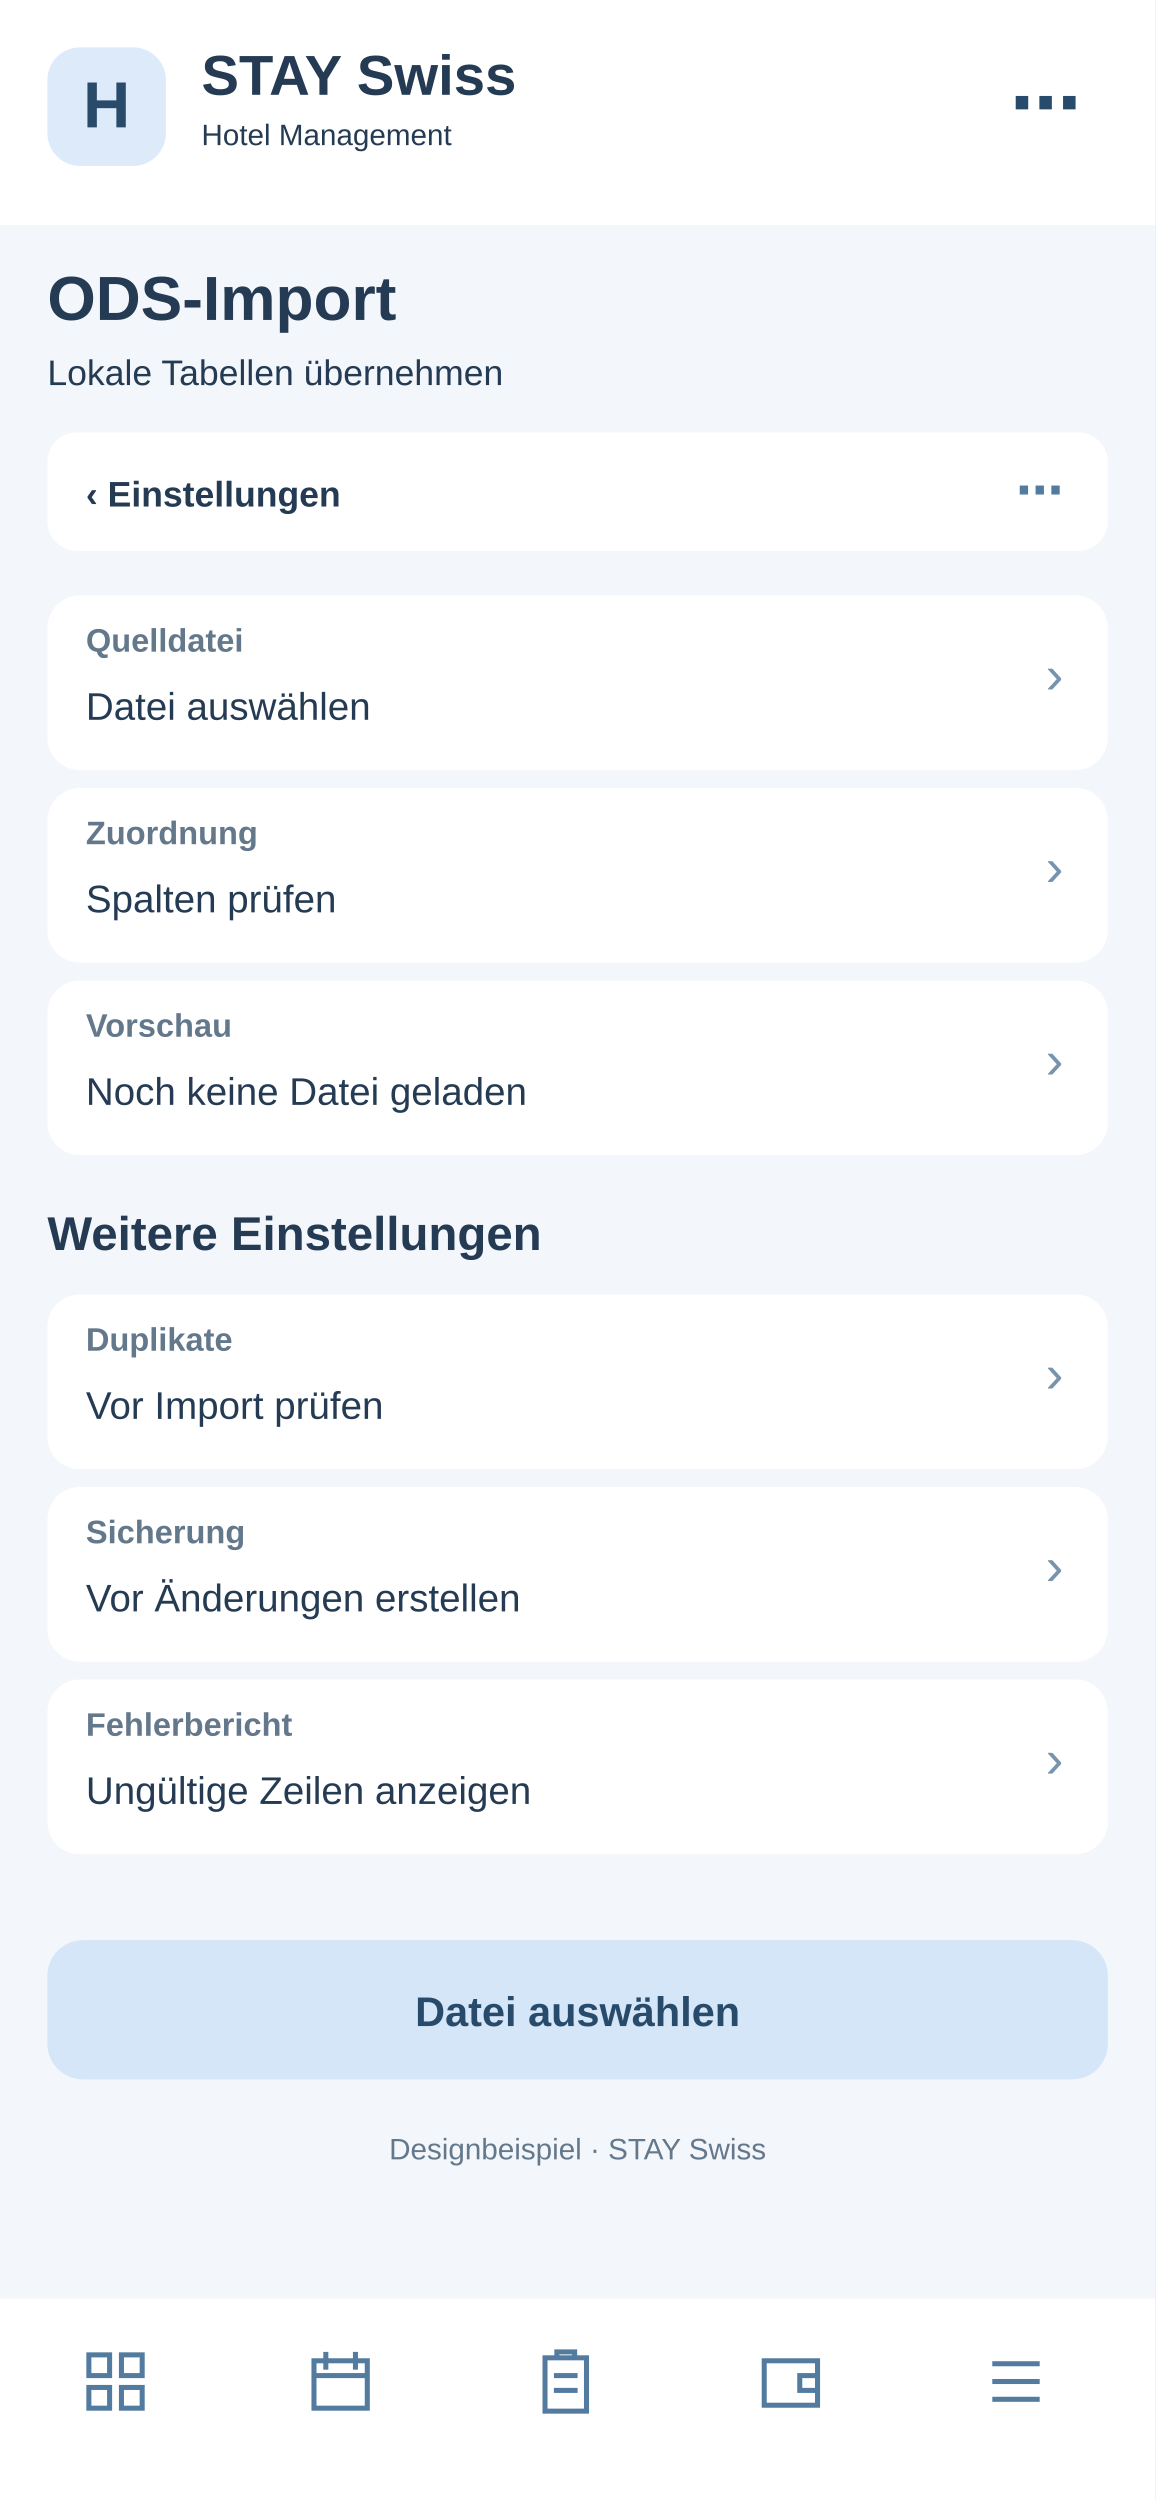
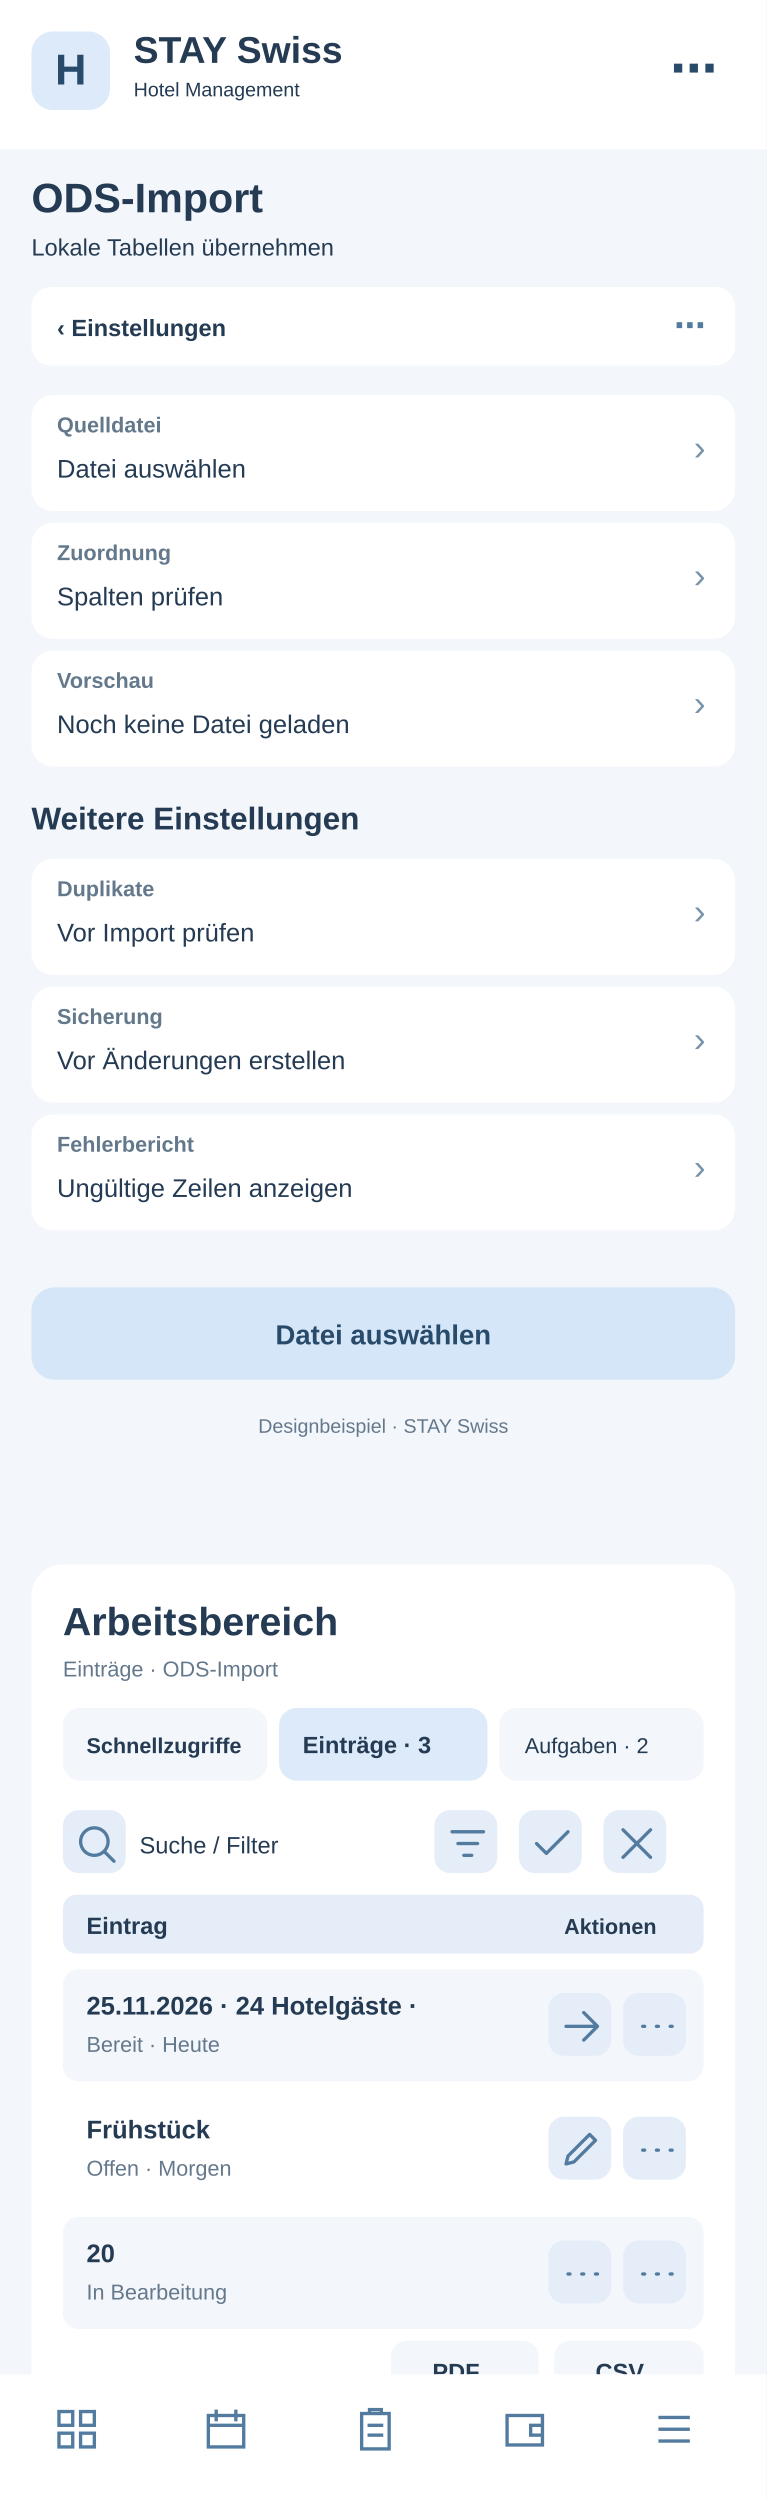
- <svg xmlns="http://www.w3.org/2000/svg" width="390" height="844" viewBox="0 0 390 844">
-   <rect x="0" y="0" width="390" height="844" fill="#f3f6fa" rx="0" />
+ <svg xmlns="http://www.w3.org/2000/svg" width="390" height="1272" viewBox="0 0 390 1272">
+   <rect x="0" y="0" width="390" height="1272" fill="#f3f6fa" rx="0" />
  <rect x="0" y="0" width="390" height="76" fill="#fff" rx="0" />
  <rect x="16" y="16" width="40" height="40" fill="#dceafa" rx="11" />
  <text x="36" y="43" font-family="Arial,sans-serif" font-size="22" font-weight="700" fill="#284a6b" text-anchor="middle">H</text>
  <text x="68" y="32" font-family="Arial,sans-serif" font-size="19" font-weight="700" fill="#243b53" text-anchor="start">STAY Swiss</text>
  <text x="68" y="49" font-family="Arial,sans-serif" font-size="10" font-weight="400" fill="#243b53" text-anchor="start">Hotel Management</text>
  <text x="365" y="43" font-family="Arial,sans-serif" font-size="24" font-weight="700" fill="#284a6b" text-anchor="end">⋯</text>
  <text x="16" y="108" font-family="Arial,sans-serif" font-size="21" font-weight="700" fill="#243b53" text-anchor="start">ODS-Import</text>
  <text x="16" y="130" font-family="Arial,sans-serif" font-size="12" font-weight="400" fill="#243b53" text-anchor="start">Lokale Tabellen übernehmen</text>
  <rect x="16" y="146" width="358" height="40" fill="#fff" rx="10" />
  <text x="29" y="171" font-family="Arial,sans-serif" font-size="12" font-weight="700" fill="#243b53" text-anchor="start">‹  Einstellungen</text>
  <text x="359" y="171" font-family="Arial,sans-serif" font-size="16" font-weight="700" fill="#527b9f" text-anchor="end">⋯</text>
  <rect x="16" y="201" width="358" height="59" fill="#fff" rx="11" />
  <text x="29" y="220" font-family="Arial,sans-serif" font-size="11" font-weight="700" fill="#64788c" text-anchor="start">Quelldatei</text>
  <text x="29" y="243" font-family="Arial,sans-serif" font-size="13" font-weight="400" fill="#243b53" text-anchor="start">Datei auswählen</text>
  <text x="359" y="234" font-family="Arial,sans-serif" font-size="18" font-weight="400" fill="#7894ad" text-anchor="end">›</text>
  <rect x="16" y="266" width="358" height="59" fill="#fff" rx="11" />
  <text x="29" y="285" font-family="Arial,sans-serif" font-size="11" font-weight="700" fill="#64788c" text-anchor="start">Zuordnung</text>
  <text x="29" y="308" font-family="Arial,sans-serif" font-size="13" font-weight="400" fill="#243b53" text-anchor="start">Spalten prüfen</text>
  <text x="359" y="299" font-family="Arial,sans-serif" font-size="18" font-weight="400" fill="#7894ad" text-anchor="end">›</text>
  <rect x="16" y="331" width="358" height="59" fill="#fff" rx="11" />
  <text x="29" y="350" font-family="Arial,sans-serif" font-size="11" font-weight="700" fill="#64788c" text-anchor="start">Vorschau</text>
  <text x="29" y="373" font-family="Arial,sans-serif" font-size="13" font-weight="400" fill="#243b53" text-anchor="start">Noch keine Datei geladen</text>
  <text x="359" y="364" font-family="Arial,sans-serif" font-size="18" font-weight="400" fill="#7894ad" text-anchor="end">›</text>
  <text x="16" y="422" font-family="Arial,sans-serif" font-size="16" font-weight="700" fill="#243b53" text-anchor="start">Weitere Einstellungen</text>
  <rect x="16" y="437" width="358" height="59" fill="#fff" rx="11" />
  <text x="29" y="456" font-family="Arial,sans-serif" font-size="11" font-weight="700" fill="#64788c" text-anchor="start">Duplikate</text>
  <text x="29" y="479" font-family="Arial,sans-serif" font-size="13" font-weight="400" fill="#243b53" text-anchor="start">Vor Import prüfen</text>
  <text x="359" y="470" font-family="Arial,sans-serif" font-size="18" font-weight="400" fill="#7894ad" text-anchor="end">›</text>
  <rect x="16" y="502" width="358" height="59" fill="#fff" rx="11" />
  <text x="29" y="521" font-family="Arial,sans-serif" font-size="11" font-weight="700" fill="#64788c" text-anchor="start">Sicherung</text>
  <text x="29" y="544" font-family="Arial,sans-serif" font-size="13" font-weight="400" fill="#243b53" text-anchor="start">Vor Änderungen erstellen</text>
  <text x="359" y="535" font-family="Arial,sans-serif" font-size="18" font-weight="400" fill="#7894ad" text-anchor="end">›</text>
  <rect x="16" y="567" width="358" height="59" fill="#fff" rx="11" />
  <text x="29" y="586" font-family="Arial,sans-serif" font-size="11" font-weight="700" fill="#64788c" text-anchor="start">Fehlerbericht</text>
  <text x="29" y="609" font-family="Arial,sans-serif" font-size="13" font-weight="400" fill="#243b53" text-anchor="start">Ungültige Zeilen anzeigen</text>
  <text x="359" y="600" font-family="Arial,sans-serif" font-size="18" font-weight="400" fill="#7894ad" text-anchor="end">›</text>
  <rect x="16" y="655" width="358" height="47" fill="#d4e6f7" rx="12" />
  <text x="195" y="684" font-family="Arial,sans-serif" font-size="14" font-weight="700" fill="#284a6b" text-anchor="middle">Datei auswählen</text>
  <text x="195" y="729" font-family="Arial,sans-serif" font-size="10" font-weight="400" fill="#64788c" text-anchor="middle">Designbeispiel · STAY Swiss</text>
-   <rect x="0" y="776" width="390" height="68" fill="#fff" rx="0" />
-   <g transform="translate(27,792)" fill="none" stroke="#527b9f" stroke-width="1.7">
+   <g id="smartphone-arbeitsbereich">
+     <rect x="16" y="796" width="358" height="430" rx="16" fill="#fff" />
+     <text x="32" y="832" font-family="Arial,sans-serif" font-size="20" font-weight="700" fill="#243b53">Arbeitsbereich</text>
+     <text x="32" y="853" font-family="Arial,sans-serif" font-size="11" font-weight="400" fill="#64788c">Einträge · ODS-Import</text>
+     <rect x="32" y="869" width="104" height="37" rx="9" fill="#f3f6fa" />
+     <text x="44" y="892" font-family="Arial,sans-serif" font-size="11" font-weight="700" fill="#243b53">Schnellzugriffe</text>
+     <rect x="142" y="869" width="106" height="37" rx="9" fill="#dceafa" />
+     <text x="154" y="892" font-family="Arial,sans-serif" font-size="12" font-weight="700" fill="#243b53">Einträge · 3</text>
+     <rect x="254" y="869" width="104" height="37" rx="9" fill="#f3f6fa" />
+     <text x="267" y="892" font-family="Arial,sans-serif" font-size="11" font-weight="400" fill="#243b53">Aufgaben · 2</text>
+     <g tabindex="0">
+       <rect x="32" y="921" width="32" height="32" rx="8" fill="#e5eef8" />
+       <g transform="translate(37,926)" fill="none" stroke="#527b9f" stroke-width="1.7" stroke-linecap="round" stroke-linejoin="round">
+         <path d="M11 18a7 7 0 1 1 0-14a7 7 0 0 1 0 14m5-2l5 5" />
+       </g>
+     </g>
+     <text x="71" y="943" font-family="Arial,sans-serif" font-size="12" font-weight="400" fill="#243b53">Suche / Filter</text>
+     <g tabindex="0">
+       <rect x="221" y="921" width="32" height="32" rx="8" fill="#e5eef8" />
+       <g transform="translate(226,926)" fill="none" stroke="#527b9f" stroke-width="1.7" stroke-linecap="round" stroke-linejoin="round">
+         <path d="M4 6h16M7 12h10M10 18h4" />
+       </g>
+     </g>
+     <g tabindex="0">
+       <rect x="264" y="921" width="32" height="32" rx="8" fill="#e5eef8" />
+       <g transform="translate(269,926)" fill="none" stroke="#527b9f" stroke-width="1.7" stroke-linecap="round" stroke-linejoin="round">
+         <path d="M4 12l5 5L20 6" />
+       </g>
+     </g>
+     <g tabindex="0">
+       <rect x="307" y="921" width="32" height="32" rx="8" fill="#e5eef8" />
+       <g transform="translate(312,926)" fill="none" stroke="#527b9f" stroke-width="1.7" stroke-linecap="round" stroke-linejoin="round">
+         <path d="M5 5l14 14M19 5L5 19" />
+       </g>
+     </g>
+     <rect x="32" y="964" width="326" height="30" rx="7" fill="#e5eef8" />
+     <text x="44" y="984" font-family="Arial,sans-serif" font-size="12" font-weight="700" fill="#243b53">Eintrag</text>
+     <text x="287" y="984" font-family="Arial,sans-serif" font-size="11" font-weight="700" fill="#243b53">Aktionen</text>
+     <rect x="32" y="1002" width="326" height="57" rx="8" fill="#f3f6fa" />
+     <text x="44" y="1025" font-family="Arial,sans-serif" font-size="13" font-weight="700" fill="#243b53">25.11.2026 · 24 Hotelgäste · </text>
+     <text x="44" y="1044" font-family="Arial,sans-serif" font-size="11" font-weight="400" fill="#64788c">Bereit · Heute</text>
+     <g tabindex="0">
+       <rect x="279" y="1014" width="32" height="32" rx="8" fill="#e5eef8" />
+       <g transform="translate(284,1019)" fill="none" stroke="#527b9f" stroke-width="1.7" stroke-linecap="round" stroke-linejoin="round">
+         <path d="M4 12h16m-7-7l7 7-7 7" />
+       </g>
+     </g>
+     <g tabindex="0">
+       <rect x="317" y="1014" width="32" height="32" rx="8" fill="#e5eef8" />
+       <g transform="translate(322,1019)" fill="none" stroke="#527b9f" stroke-width="1.7" stroke-linecap="round" stroke-linejoin="round">
+         <path d="M5 12h1m6 0h1m6 0h1" />
+       </g>
+     </g>
+     <rect x="32" y="1065" width="326" height="57" rx="8" fill="#fff" />
+     <text x="44" y="1088" font-family="Arial,sans-serif" font-size="13" font-weight="700" fill="#243b53">Frühstück</text>
+     <text x="44" y="1107" font-family="Arial,sans-serif" font-size="11" font-weight="400" fill="#64788c">Offen · Morgen</text>
+     <g tabindex="0">
+       <rect x="279" y="1077" width="32" height="32" rx="8" fill="#e5eef8" />
+       <g transform="translate(284,1082)" fill="none" stroke="#527b9f" stroke-width="1.7" stroke-linecap="round" stroke-linejoin="round">
+         <path d="M4 19l4-1 11-11-3-3L5 15z" />
+       </g>
+     </g>
+     <g tabindex="0">
+       <rect x="317" y="1077" width="32" height="32" rx="8" fill="#e5eef8" />
+       <g transform="translate(322,1082)" fill="none" stroke="#527b9f" stroke-width="1.7" stroke-linecap="round" stroke-linejoin="round">
+         <path d="M5 12h1m6 0h1m6 0h1" />
+       </g>
+     </g>
+     <rect x="32" y="1128" width="326" height="57" rx="8" fill="#f3f6fa" />
+     <text x="44" y="1151" font-family="Arial,sans-serif" font-size="13" font-weight="700" fill="#243b53">20</text>
+     <text x="44" y="1170" font-family="Arial,sans-serif" font-size="11" font-weight="400" fill="#64788c">In Bearbeitung</text>
+     <g tabindex="0">
+       <rect x="279" y="1140" width="32" height="32" rx="8" fill="#e5eef8" />
+       <g transform="translate(284,1145)" fill="none" stroke="#527b9f" stroke-width="1.7" stroke-linecap="round" stroke-linejoin="round">
+         <path d="M5 12h1m6 0h1m6 0h1" />
+       </g>
+     </g>
+     <g tabindex="0">
+       <rect x="317" y="1140" width="32" height="32" rx="8" fill="#e5eef8" />
+       <g transform="translate(322,1145)" fill="none" stroke="#527b9f" stroke-width="1.7" stroke-linecap="round" stroke-linejoin="round">
+         <path d="M5 12h1m6 0h1m6 0h1" />
+       </g>
+     </g>
+     <text x="32" y="1218" font-family="Arial,sans-serif" font-size="11" font-weight="400" fill="#64788c">3 Einträge · Seite 1</text>
+     <rect x="199" y="1191" width="75" height="31" rx="8" fill="#f3f6fa" />
+     <text x="220" y="1211" font-family="Arial,sans-serif" font-size="12" font-weight="700" fill="#243b53">PDF</text>
+     <rect x="282" y="1191" width="76" height="31" rx="8" fill="#f3f6fa" />
+     <text x="303" y="1211" font-family="Arial,sans-serif" font-size="12" font-weight="700" fill="#243b53">CSV</text>
+   </g>
+   <rect x="0" y="1208" width="390" height="64" fill="#fff" rx="0" />
+   <g transform="translate(27,1224)" fill="none" stroke="#527b9f" stroke-width="1.7">
    <path d="M3 3h7v7H3zM14 3h7v7h-7zM3 14h7v7H3zM14 14h7v7h-7z" />
  </g>
-   <g transform="translate(103,792)" fill="none" stroke="#527b9f" stroke-width="1.7">
+   <g transform="translate(103,1224)" fill="none" stroke="#527b9f" stroke-width="1.7">
    <path d="M3 5h18v16H3zM7 2v6M17 2v6M3 10h18" />
  </g>
-   <g transform="translate(179,792)" fill="none" stroke="#527b9f" stroke-width="1.7">
+   <g transform="translate(179,1224)" fill="none" stroke="#527b9f" stroke-width="1.7">
    <path d="M5 4h14v18H5zM9 4V2h6v2M8 10h8M8 15h8" />
  </g>
-   <g transform="translate(255,792)" fill="none" stroke="#527b9f" stroke-width="1.7">
+   <g transform="translate(255,1224)" fill="none" stroke="#527b9f" stroke-width="1.7">
    <path d="M3 5h18v15H3zM21 10h-6v5h6" />
  </g>
-   <g transform="translate(331,792)" fill="none" stroke="#527b9f" stroke-width="1.7">
+   <g transform="translate(331,1224)" fill="none" stroke="#527b9f" stroke-width="1.7">
    <path d="M4 6h16M4 12h16M4 18h16" />
  </g>
</svg>
